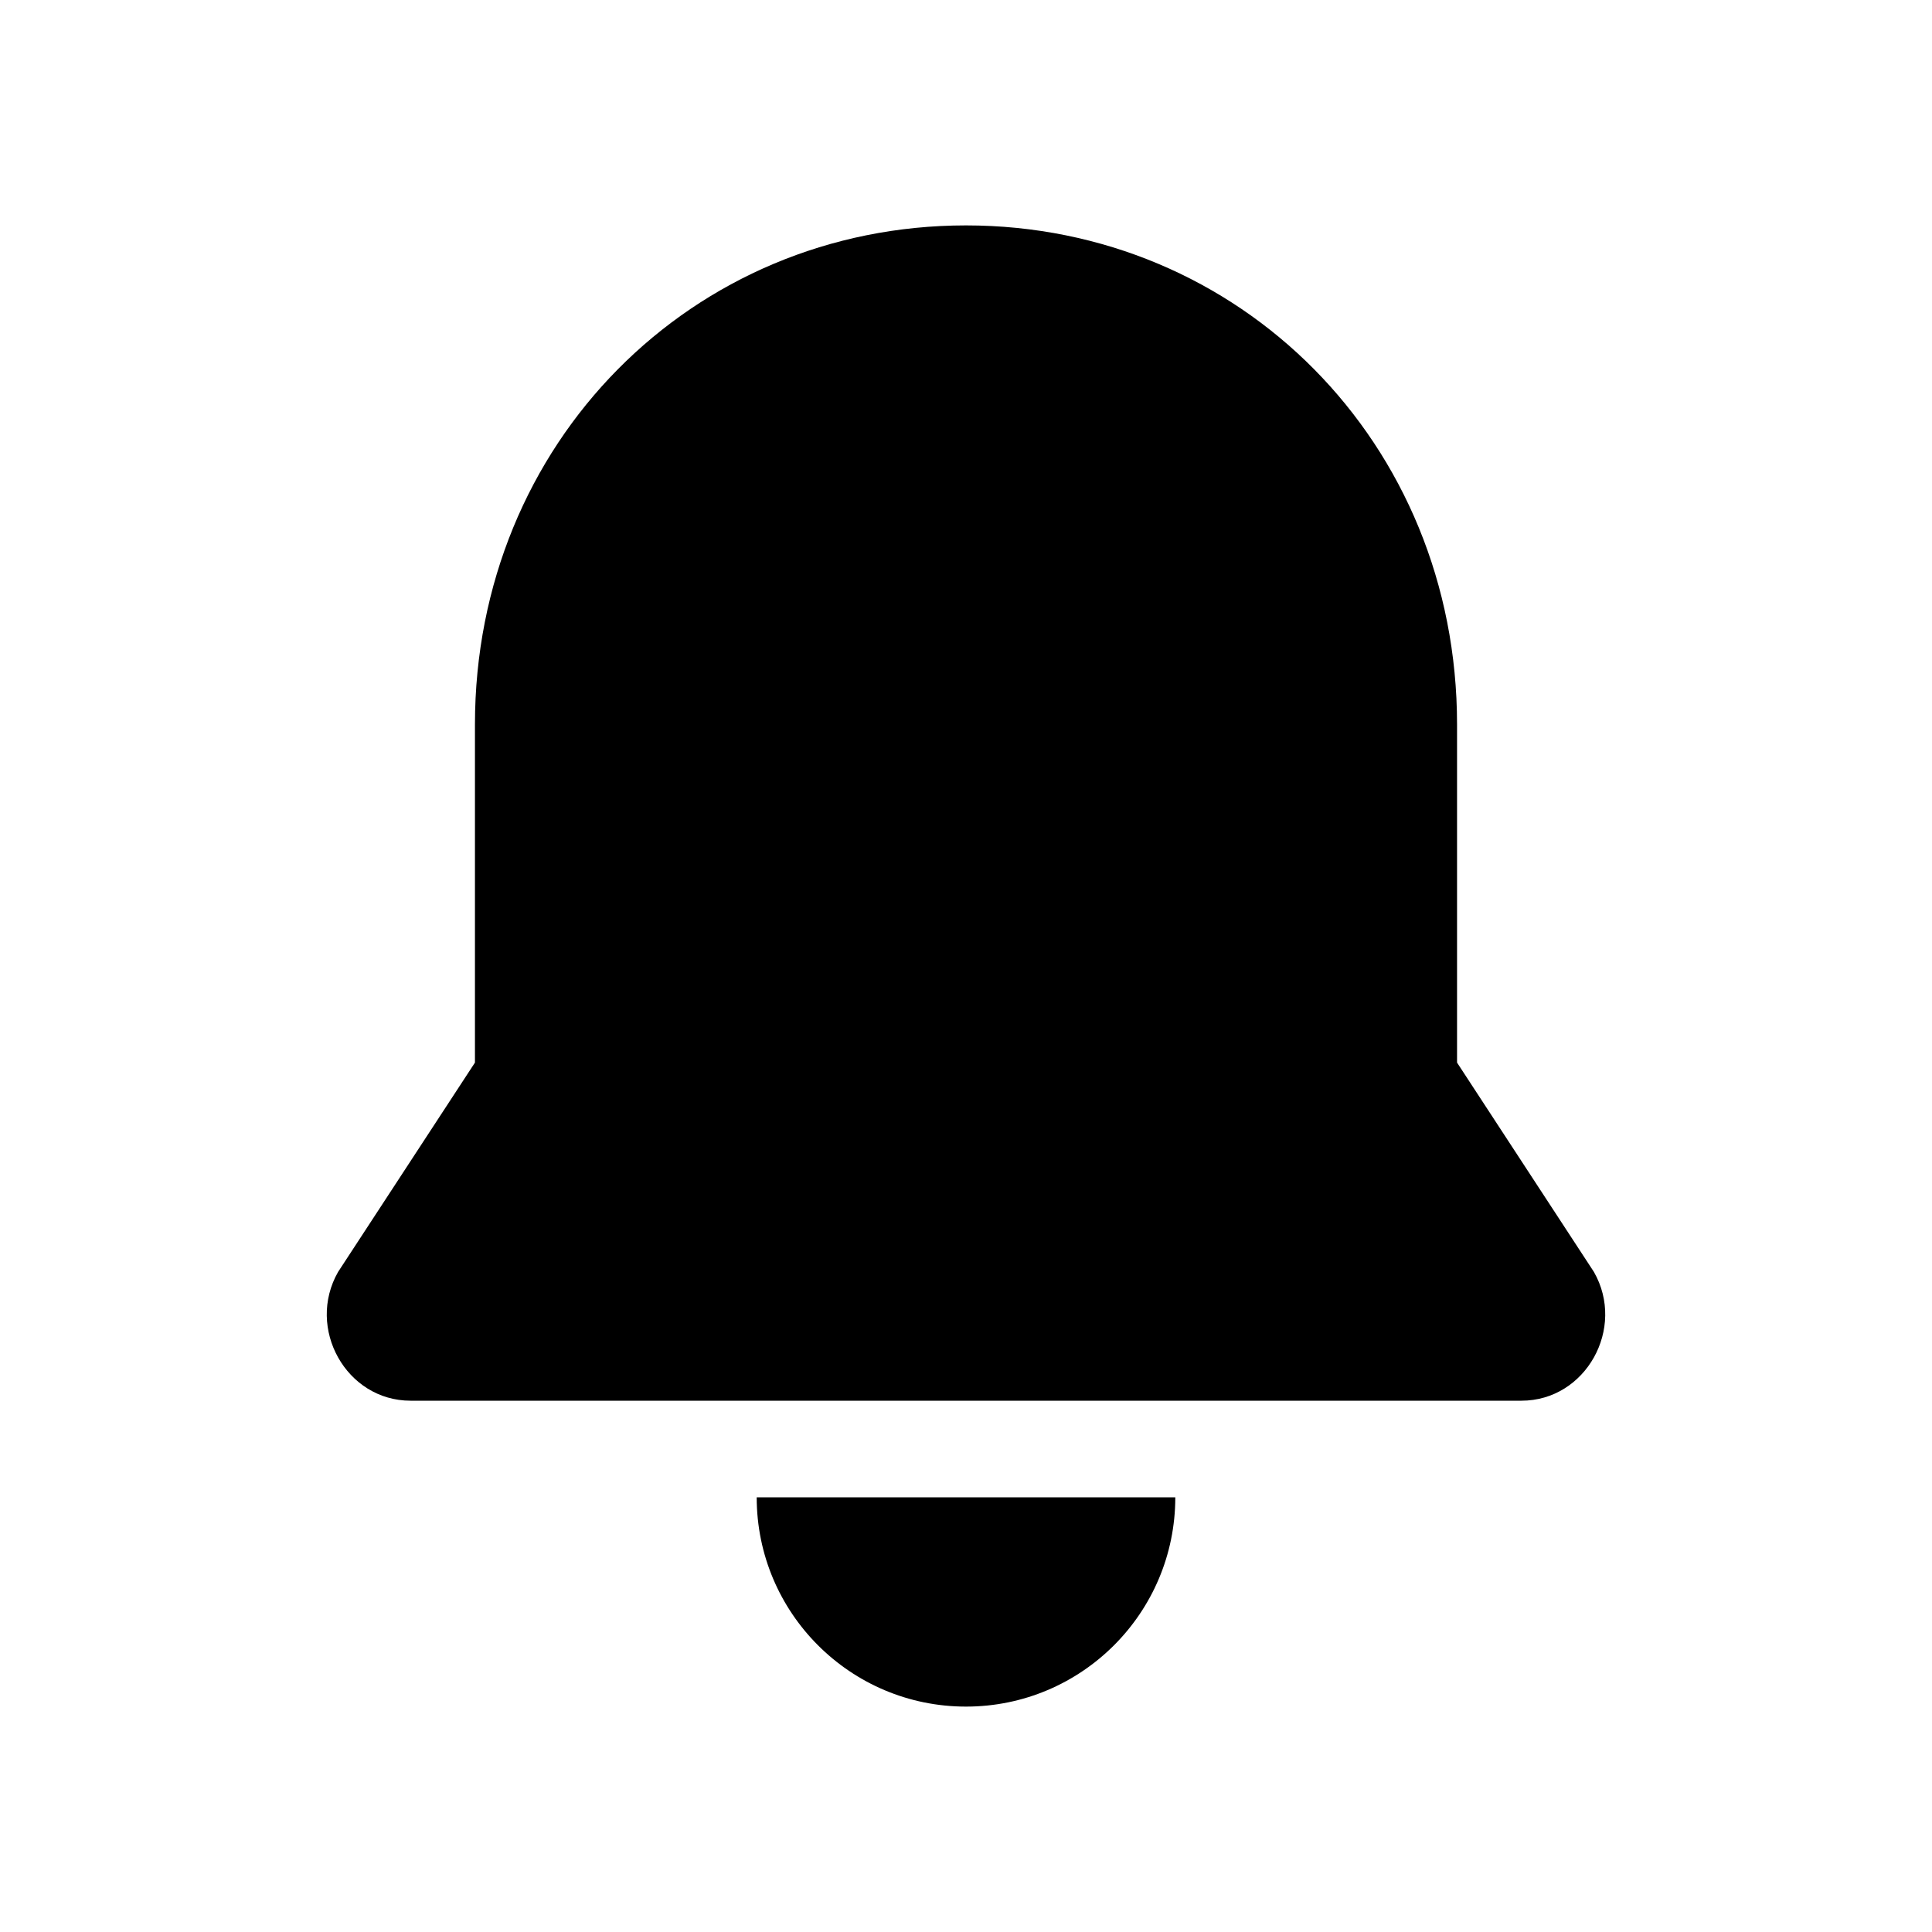
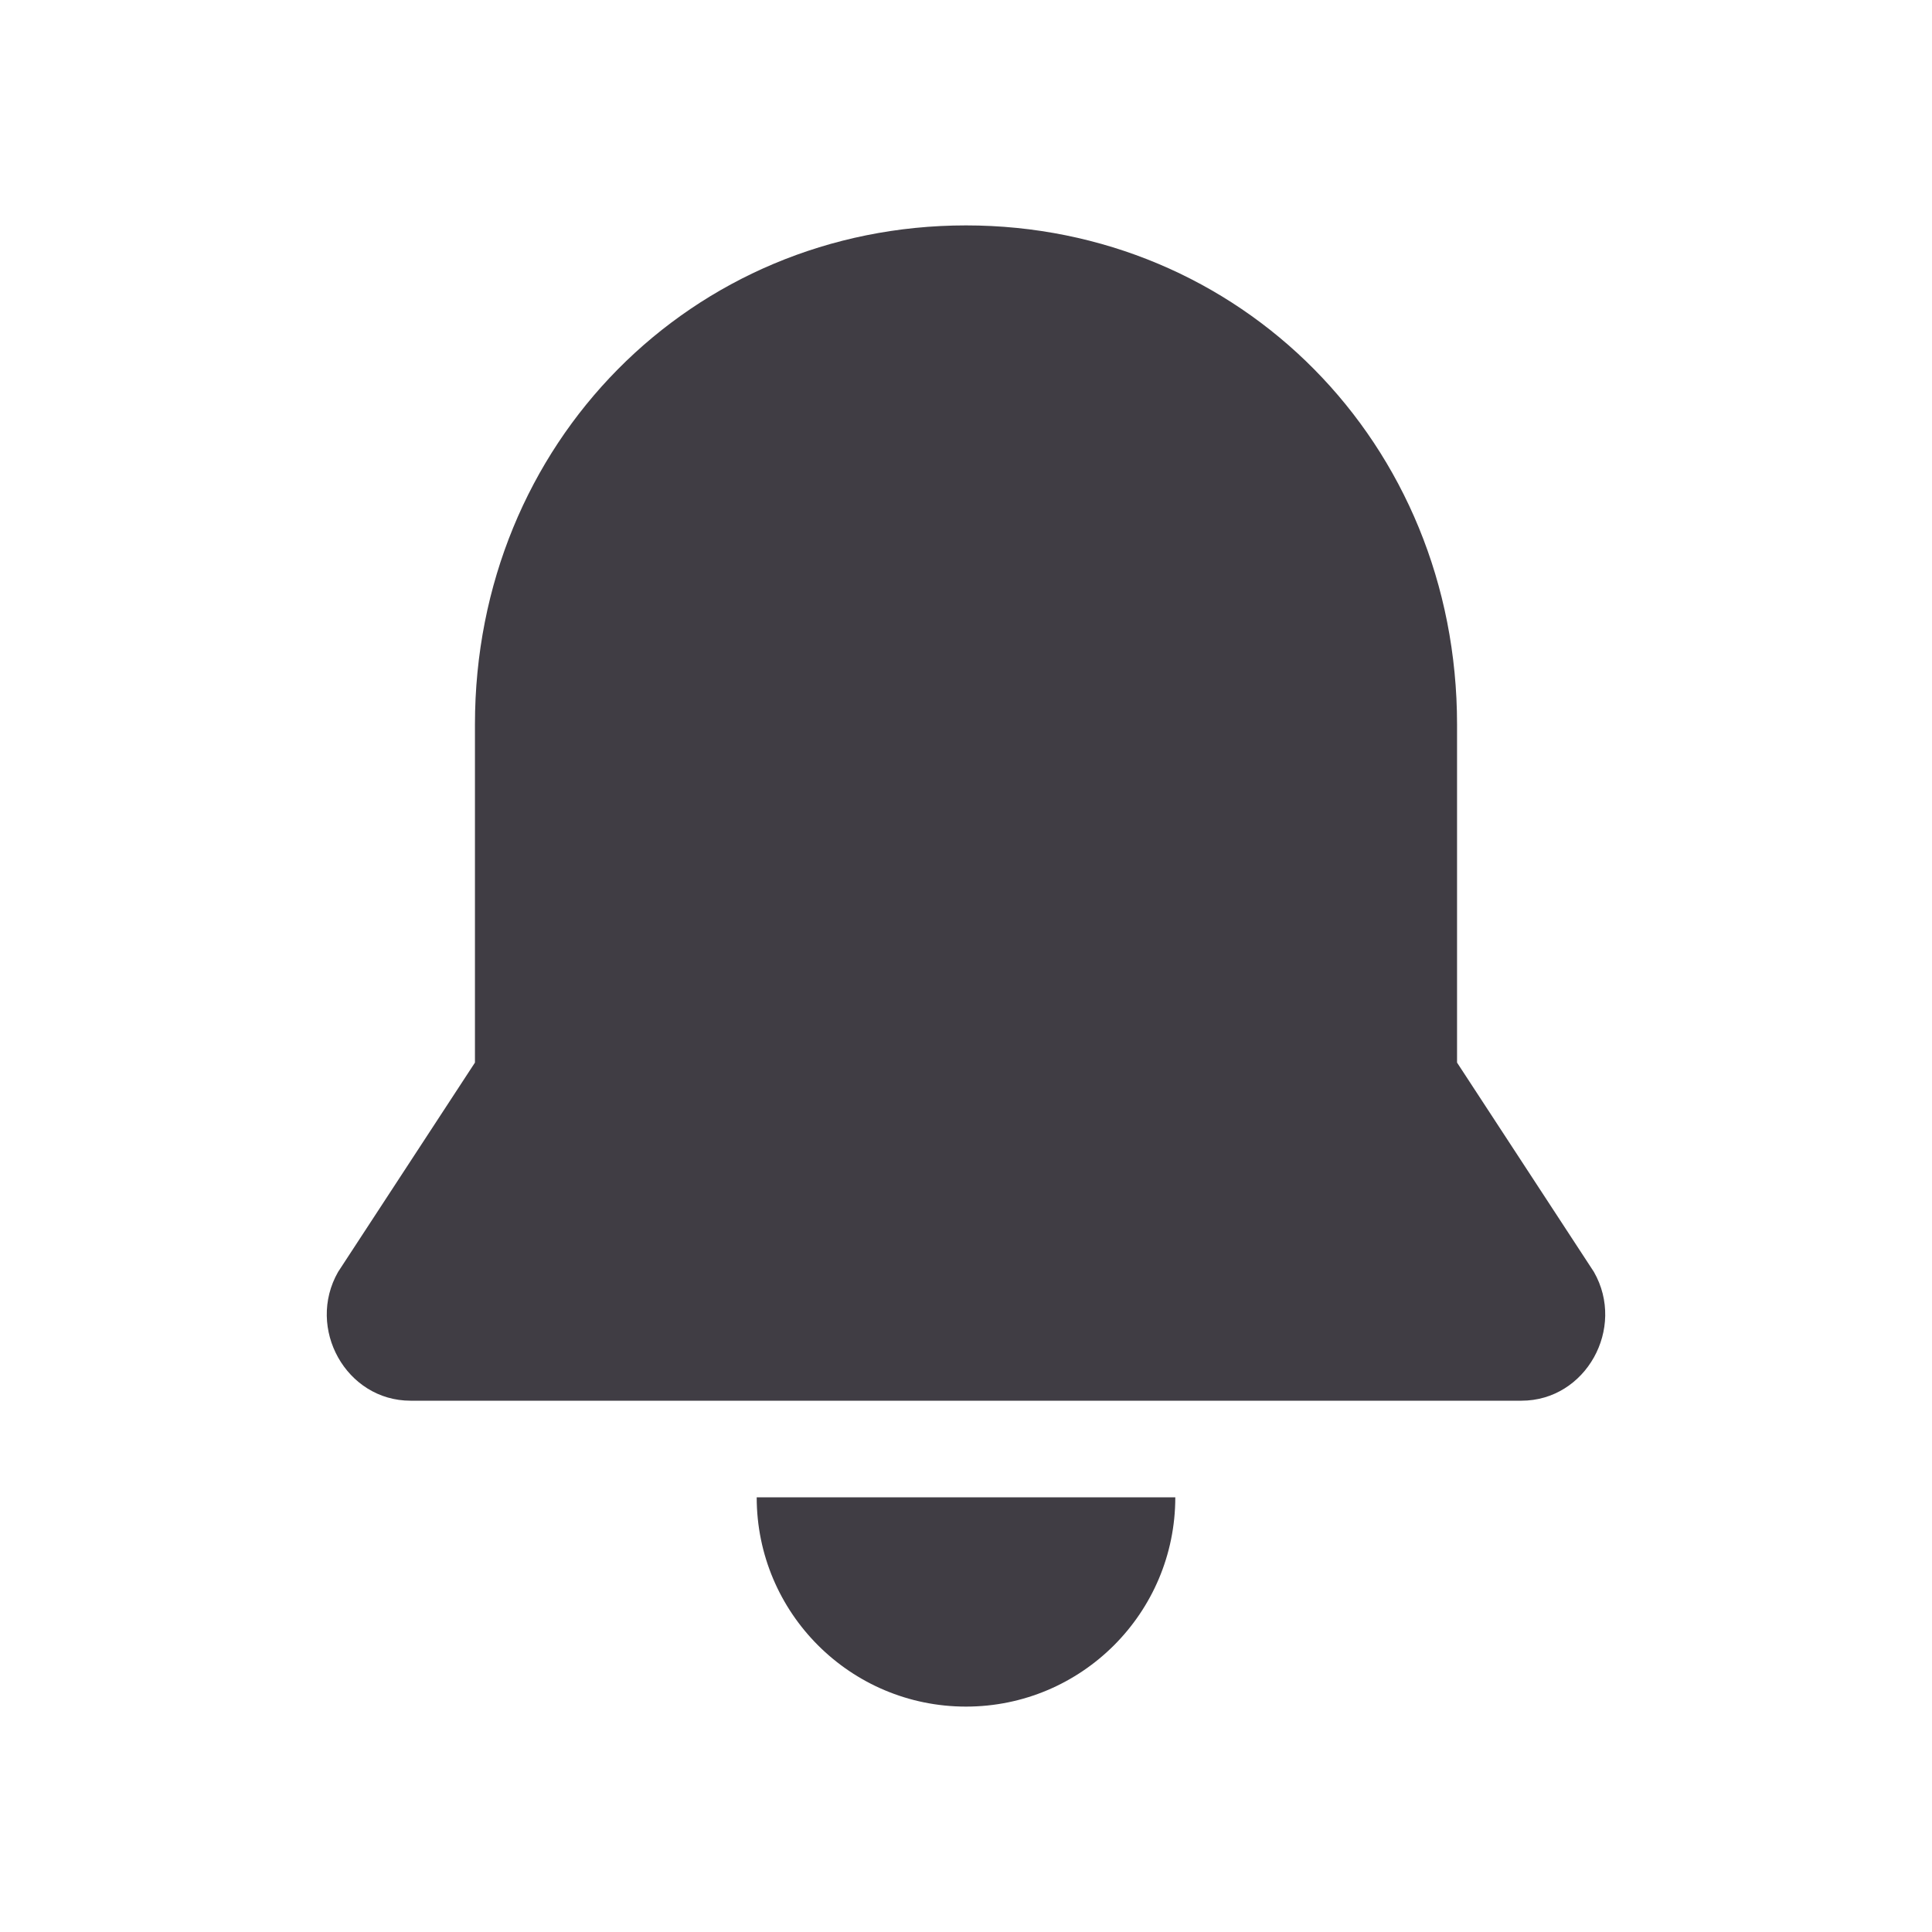
- <svg xmlns="http://www.w3.org/2000/svg" viewBox="0 0 24 24" width="24" height="24">
+ <svg xmlns="http://www.w3.org/2000/svg" viewBox="0 0 24 24" width="24" height="24" color="#403d44">
  <path fill="currentColor" stroke="none" d="M12 2.8c-3.4 0-6.1 2.7-6.1 6.2v4.2l-1.7 2.6c-.4.7.1 1.6.9 1.6h13.8c.8 0 1.3-.9.9-1.6l-1.7-2.6V9c0-3.5-2.7-6.2-6.1-6.2z" />
  <path fill="currentColor" stroke="none" d="M9.4 18.6h5.2a2.6 2.6 0 0 1-5.2 0z" />
</svg>
